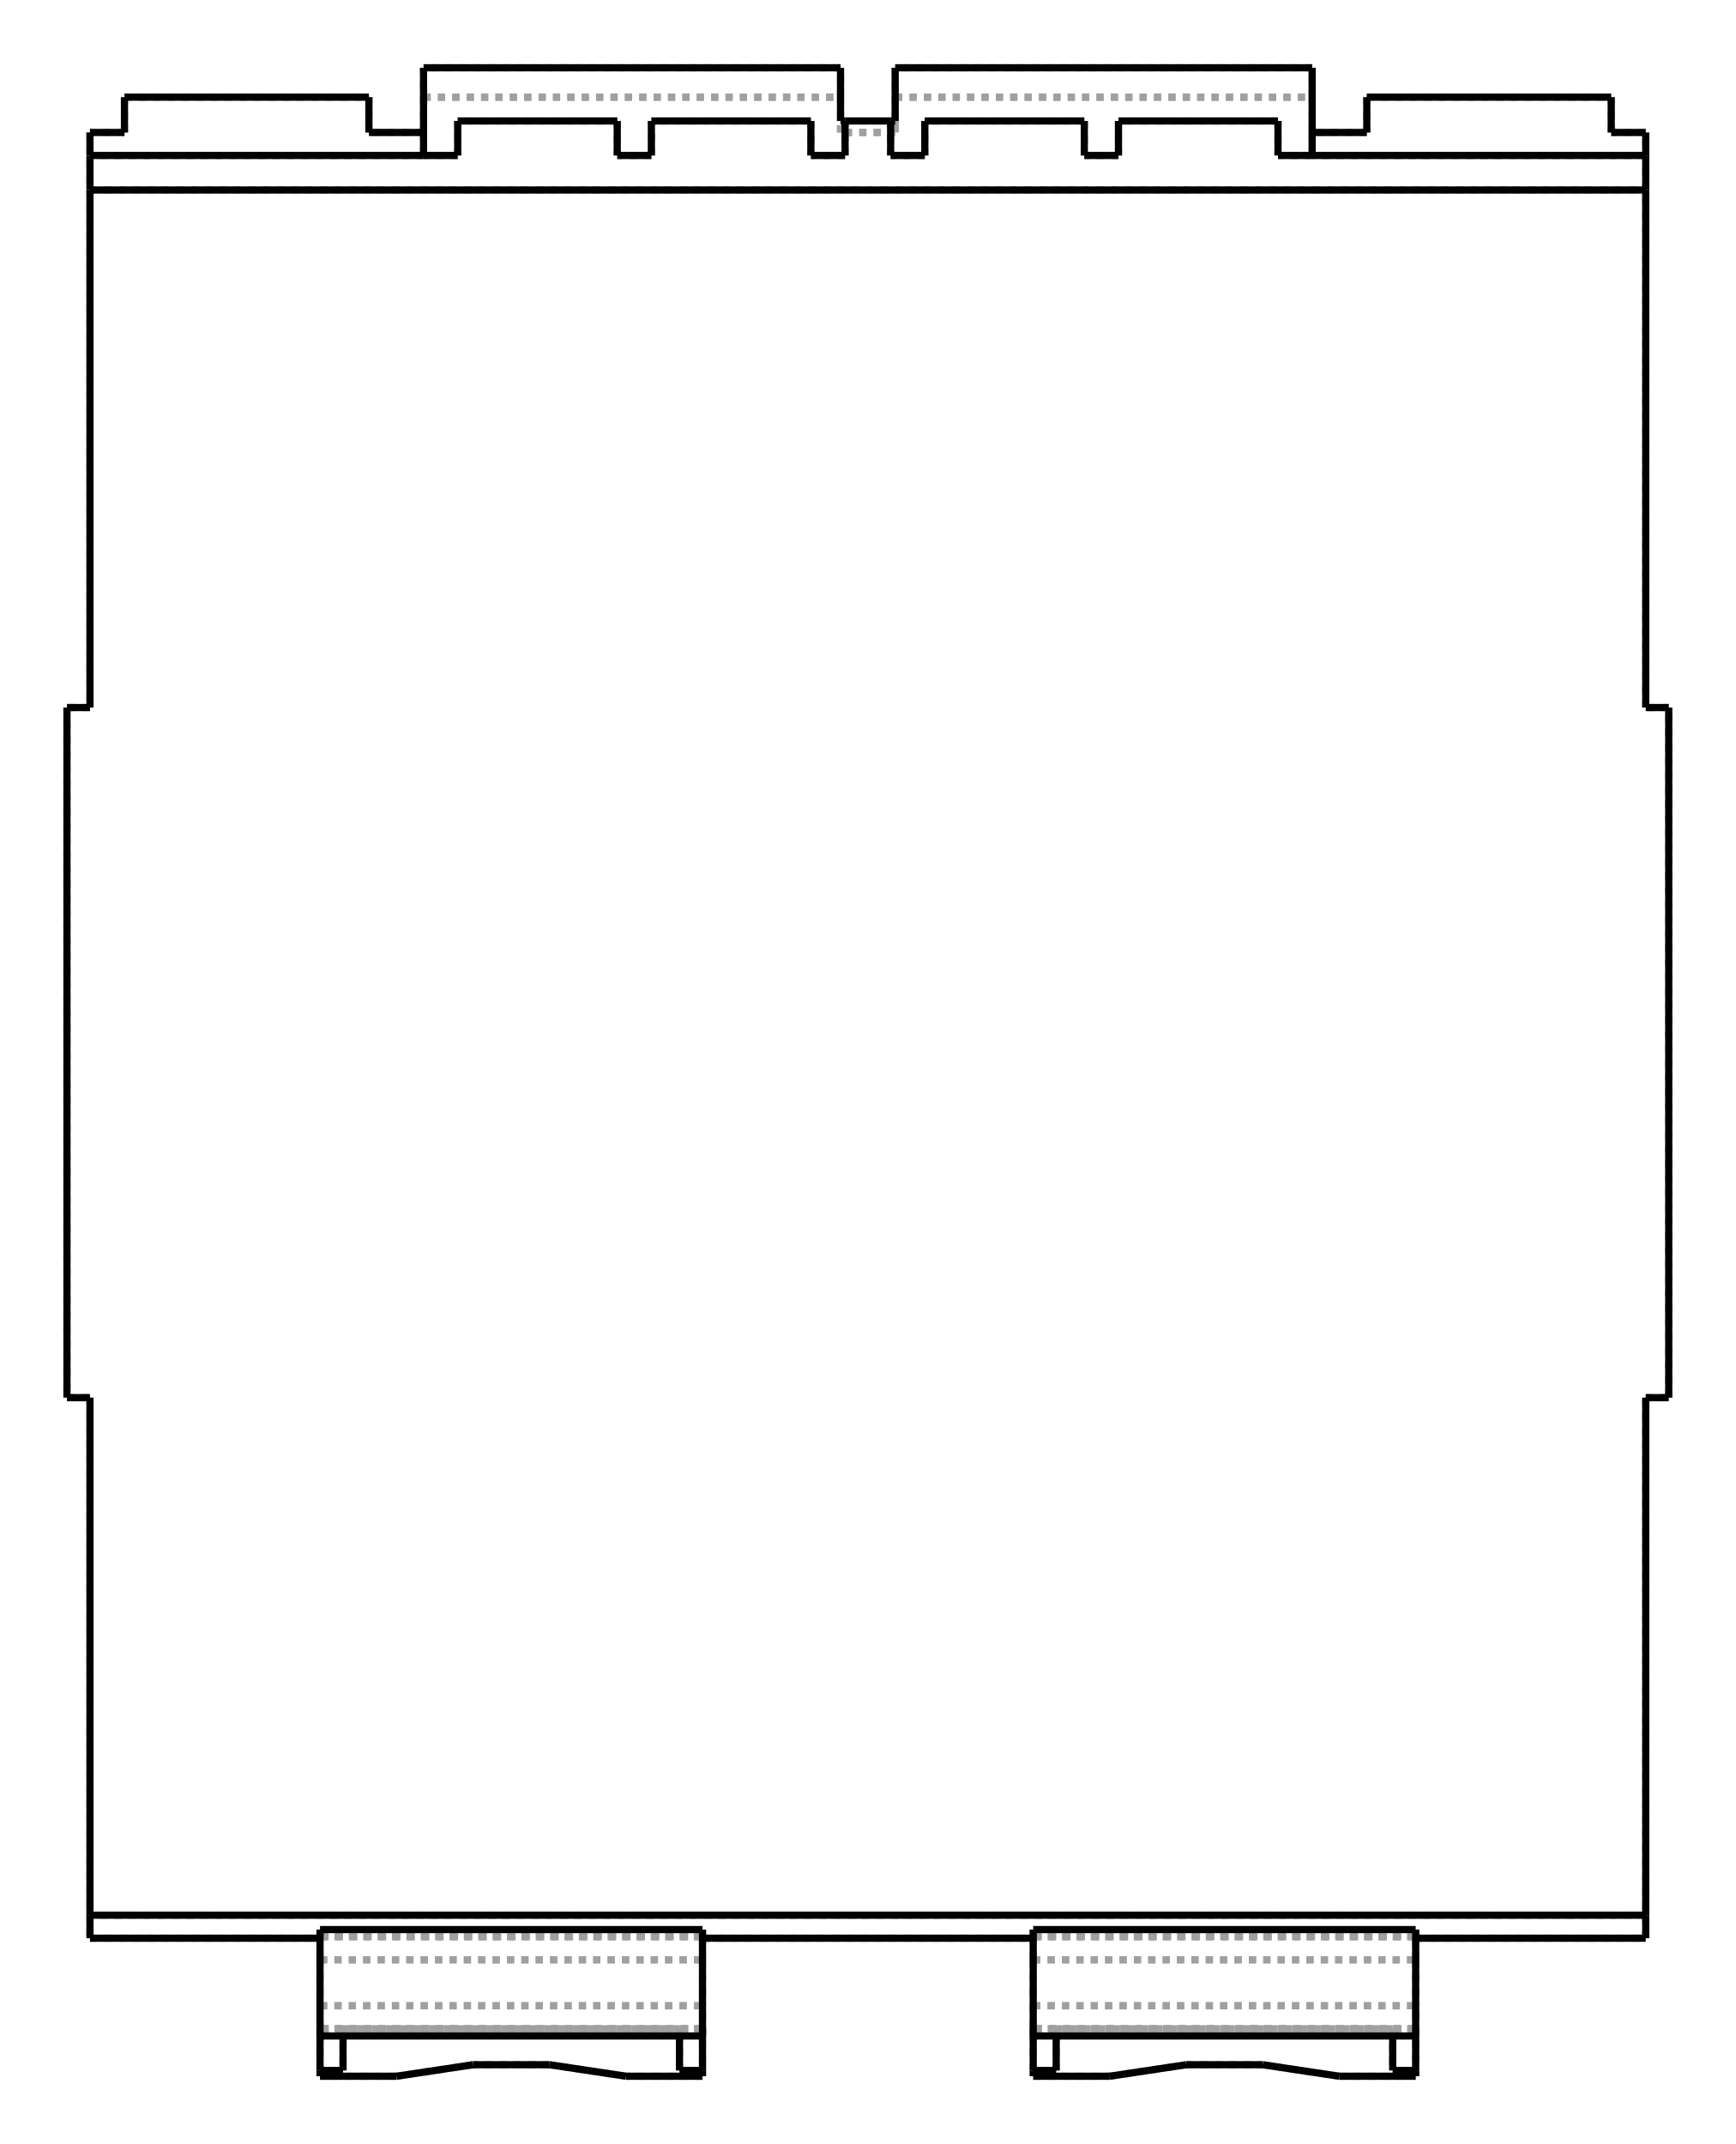
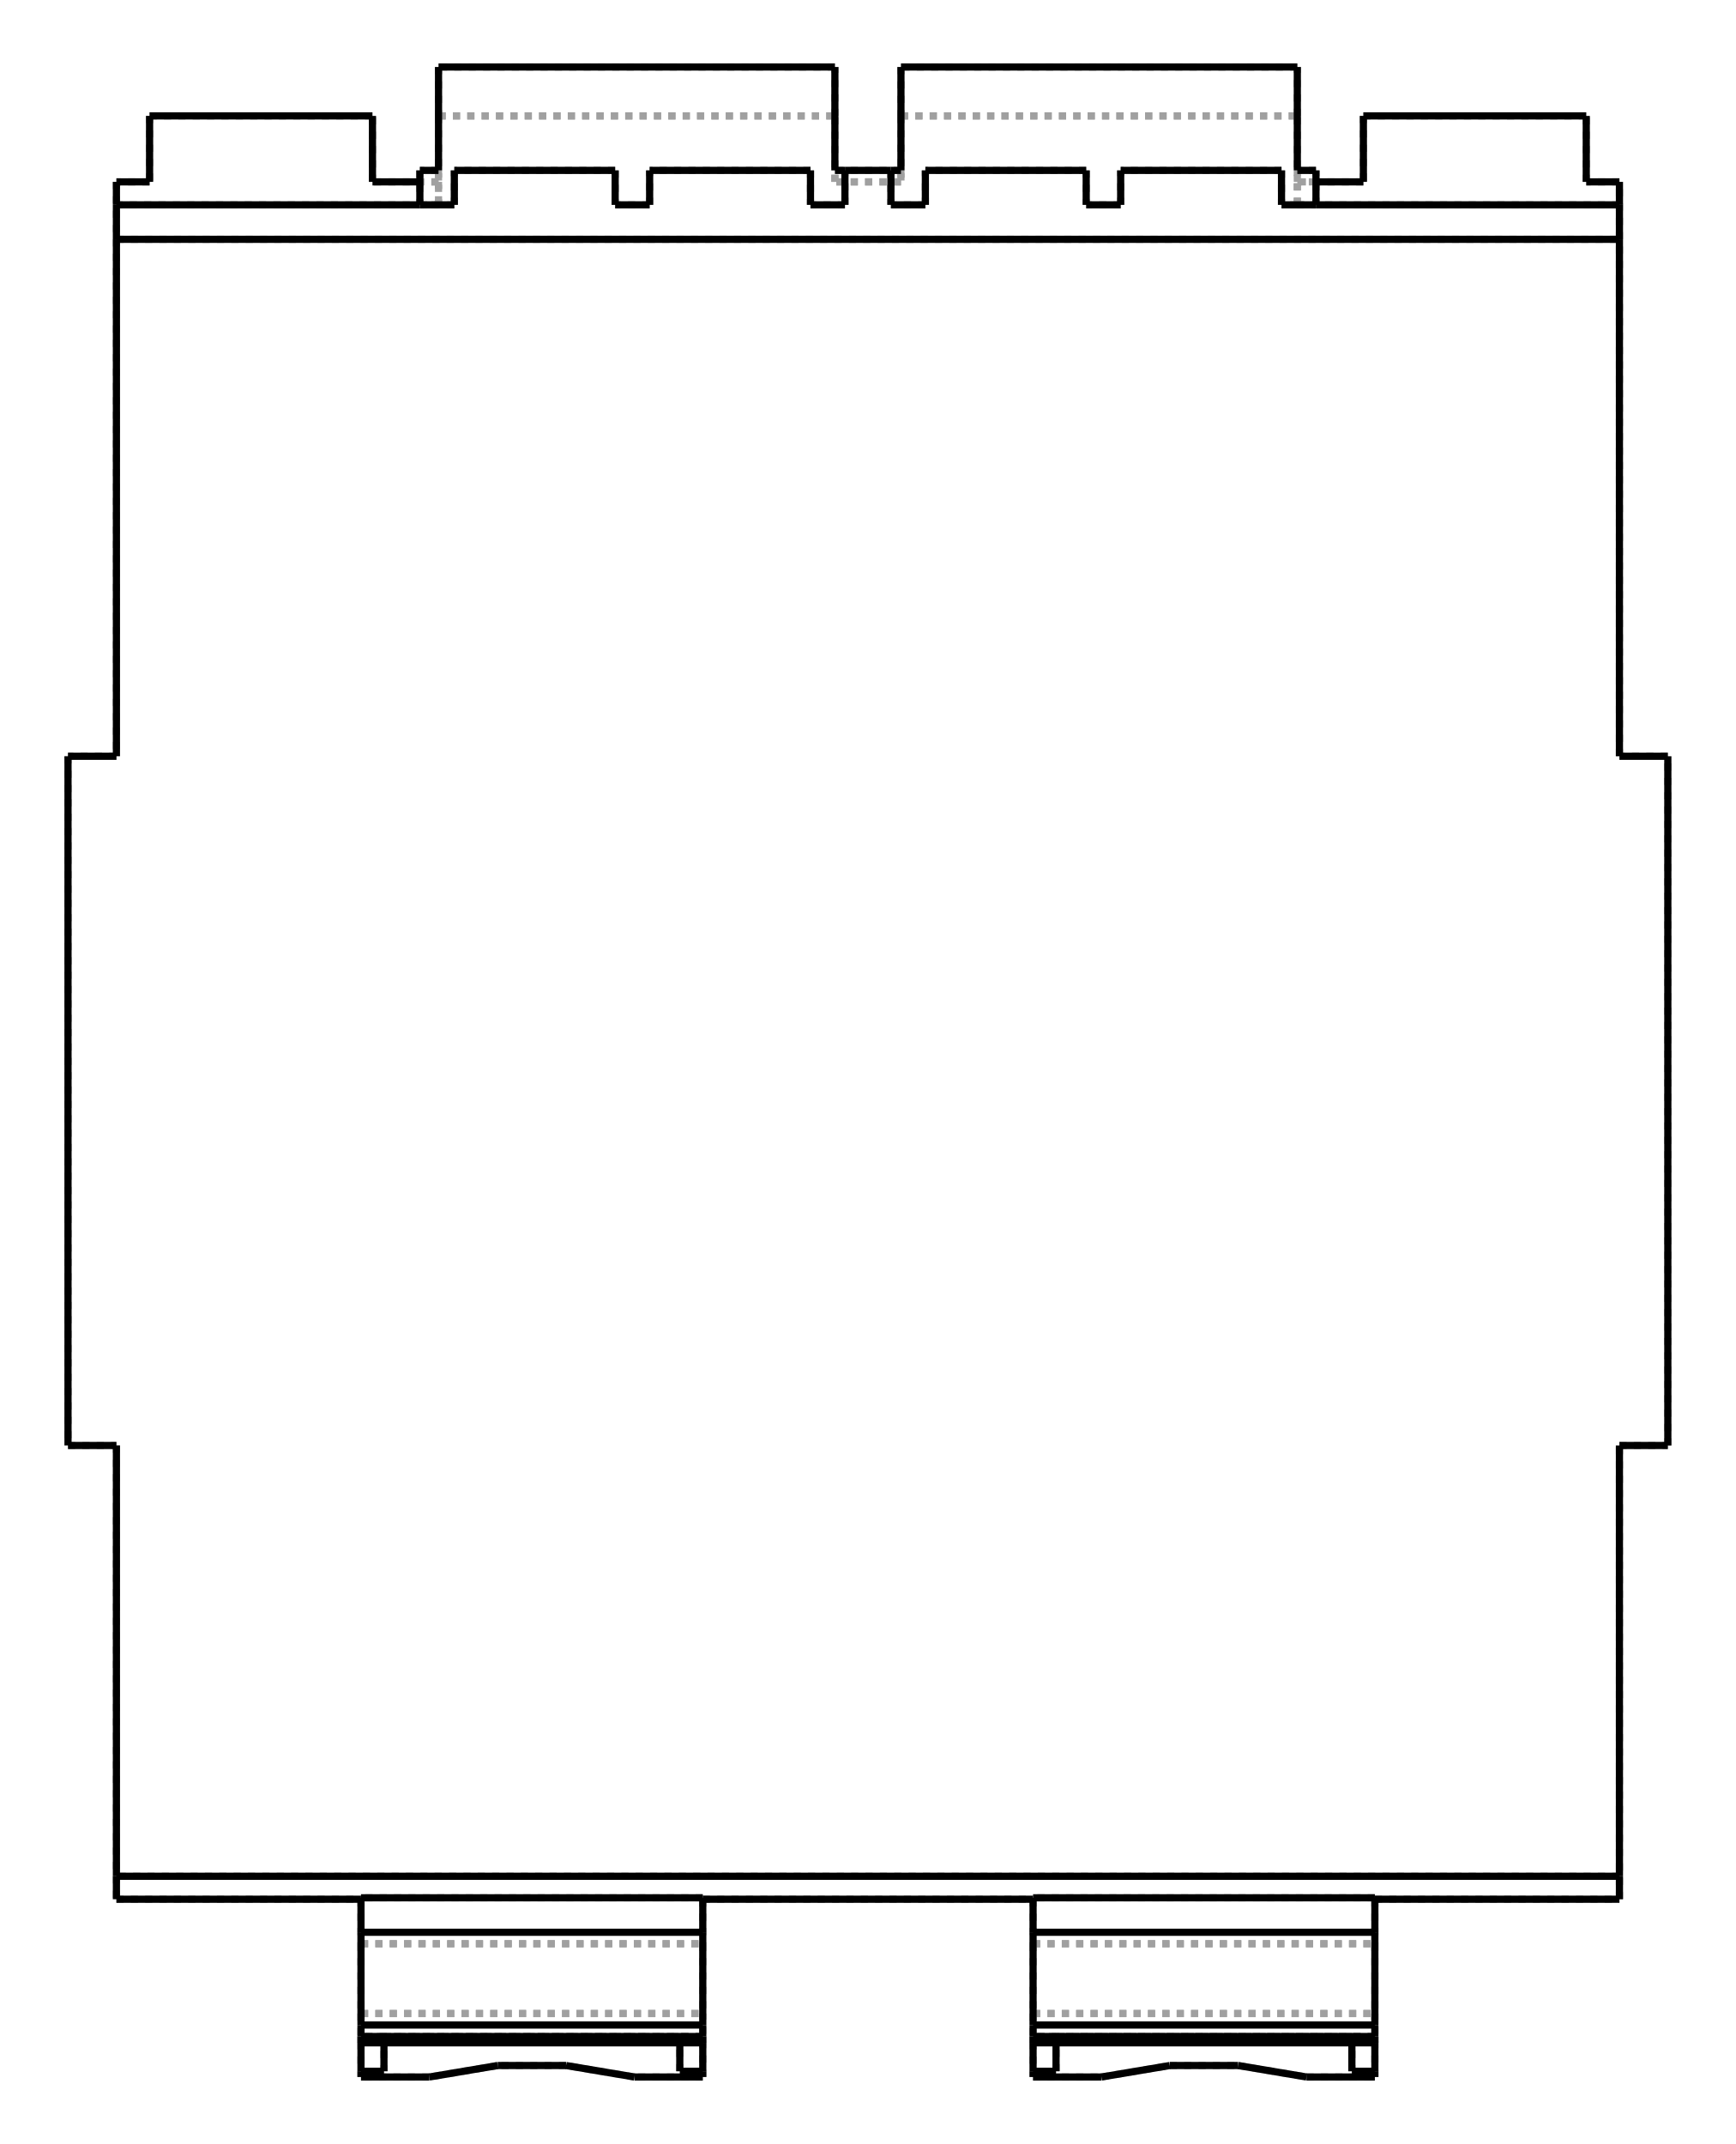
- <svg xmlns="http://www.w3.org/2000/svg" viewBox="190.0 10.0 259.2 320.0" width="259" height="320">
-   <g transform="scale(4.294918, -4.294918)   translate(74.41667,-38.90667)" stroke-width="0.25" fill="none">
+ <svg xmlns="http://www.w3.org/2000/svg" viewBox="190.0 10.0 258.7 320.0" width="259" height="320">
+   <g transform="scale(4.286327, -4.286327)   translate(74.51,-40.666)" stroke-width="0.25" fill="none">
    <g stroke="rgb(160,160,160)" fill="none" stroke-dasharray="0.25,0.25">
-       <path d="M-27.05,-30.8 L-19.05,-30.8 " />
-       <path d="M-27.05,-12 L-27.05,-30.8 " />
-       <path d="M27.85,12 L27.05,12 " />
-       <path d="M27.05,12 L27.05,32 " />
-       <path d="M27.05,32 L25.85,32 " />
-       <path d="M25.85,32 L25.85,33.228 " />
-       <path d="M17.35,33.228 L25.85,33.228 " />
-       <path d="M17.35,33.228 L17.35,32 " />
-       <path d="M17.35,32 L15.45,32 " />
-       <path d="M15.45,32 L15.45,33.228 " />
-       <path d="M0.95,33.228 L15.45,33.228 " />
-       <path d="M0.95,33.228 L0.95,32 " />
-       <path d="M0.95,32 L-0.95,32 " />
-       <path d="M-0.95,32 L-0.95,33.228 " />
-       <path d="M-15.45,33.228 L-0.95,33.228 " />
-       <path d="M-15.45,33.228 L-15.45,32 " />
-       <path d="M-15.45,32 L-17.35,32 " />
-       <path d="M-17.35,32 L-17.35,33.228 " />
-       <path d="M-25.85,33.228 L-17.35,33.228 " />
-       <path d="M-25.85,33.228 L-25.85,32 " />
-       <path d="M-25.85,32 L-27.05,32 " />
-       <path d="M-27.05,32 L-27.05,12 " />
-       <path d="M-27.05,12 L-27.85,12 " />
+       <path d="M-26.165,-27.8 L-17.65,-27.8 " />
+       <path d="M-26.165,-12 L-26.165,-27.8 " />
+       <path d="M27.85,12 L26.165,12 " />
+       <path d="M26.165,12 L26.165,32 " />
+       <path d="M26.165,32 L25.01,32 " />
+       <path d="M25.01,32 L25.01,34.297 " />
+       <path d="M17.25,34.297 L25.01,34.297 " />
+       <path d="M17.25,34.297 L17.25,32 " />
+       <path d="M17.25,32 L14.95,32 " />
+       <path d="M14.95,32 L14.95,34.297 " />
+       <path d="M1.15,34.297 L14.95,34.297 " />
+       <path d="M1.15,34.297 L1.15,32 " />
+       <path d="M1.15,32 L-1.15,32 " />
+       <path d="M-1.15,32 L-1.15,34.297 " />
+       <path d="M-14.95,34.297 L-1.15,34.297 " />
+       <path d="M-14.95,34.297 L-14.95,32 " />
+       <path d="M-14.95,32 L-17.25,32 " />
+       <path d="M-17.25,32 L-17.25,34.297 " />
+       <path d="M-25.01,34.297 L-17.25,34.297 " />
+       <path d="M-25.01,34.297 L-25.01,32 " />
+       <path d="M-25.01,32 L-26.165,32 " />
+       <path d="M-26.165,32 L-26.165,12 " />
+       <path d="M-26.165,12 L-27.85,12 " />
      <path d="M-27.85,12 L-27.85,-12 " />
-       <path d="M-27.85,-12 L-27.05,-12 " />
-       <path d="M-19.05,-30.8 L-19.05,-31.55 " />
-       <path d="M-19.05,-31.55 L-5.75,-31.55 " />
-       <path d="M-5.75,-30.8 L-5.75,-31.55 " />
-       <path d="M-5.75,-30.8 L5.75,-30.8 " />
-       <path d="M5.75,-30.8 L5.75,-31.55 " />
-       <path d="M5.75,-31.55 L19.05,-31.55 " />
-       <path d="M19.05,-30.8 L19.05,-31.55 " />
-       <path d="M19.05,-30.8 L27.05,-30.8 " />
-       <path d="M27.05,-30.8 L27.05,-12 " />
-       <path d="M27.05,-12 L27.85,-12 " />
+       <path d="M-27.85,-12 L-26.165,-12 " />
+       <path d="M-17.65,-27.8 L-17.65,-29.35 " />
+       <path d="M-17.65,-29.35 L-5.75,-29.35 " />
+       <path d="M-5.75,-27.8 L-5.75,-29.35 " />
+       <path d="M-5.75,-27.8 L5.75,-27.8 " />
+       <path d="M5.75,-27.8 L5.75,-29.35 " />
+       <path d="M5.75,-29.35 L17.65,-29.35 " />
+       <path d="M17.65,-27.8 L17.65,-29.35 " />
+       <path d="M17.65,-27.8 L26.165,-27.8 " />
+       <path d="M26.165,-27.8 L26.165,-12 " />
+       <path d="M26.165,-12 L27.85,-12 " />
      <path d="M27.85,-12 L27.85,12 " />
-       <path d="M-19.05,-31.55 L-19.05,-31.57 L-19.05,-31.629 L-19.05,-31.725 L-19.05,-31.851 L-19.05,-32.003 L-19.05,-32.172 L-19.05,-32.35 L-19.05,-32.528 L-19.05,-32.697 L-19.05,-32.849 L-19.05,-32.975 L-19.05,-33.071 L-19.05,-33.13 L-19.05,-33.15 " />
-       <path d="M-19.05,-33.15 L-19.05,-35.6 " />
-       <path d="M-19.05,-33.95 L-19.05,-34.2 " />
-       <path d="M-19.05,-33.95 L-19.05,-33.978 L-19.05,-34.005 L-19.05,-34.03 L-19.05,-34.053 L-19.05,-34.075 L-19.05,-34.094 L-19.05,-34.112 L-19.05,-34.127 L-19.05,-34.14 L-19.05,-34.151 L-19.05,-34.159 L-19.05,-34.165 L-19.05,-34.169 L-19.05,-34.17 " />
-       <path d="M-19.05,-34.17 L-19.05,-34.169 L-19.05,-34.165 L-19.05,-34.159 L-19.05,-34.151 L-19.05,-34.14 L-19.05,-34.127 L-19.05,-34.112 L-19.05,-34.094 L-19.05,-34.075 L-19.05,-34.053 L-19.05,-34.03 L-19.05,-34.005 L-19.05,-33.978 L-19.05,-33.95 " />
-       <path d="M-19.05,-33.95 L-19.05,-34.2 " />
-       <path d="M-19.05,-30.5 L-19.05,-30.75 " />
-       <path d="M-19.05,-30.75 L-19.05,-30.8 " />
-       <path d="M19.05,-30.75 L19.05,-30.8 " />
-       <path d="M19.05,-30.75 L5.75,-30.75 " />
-       <path d="M5.75,-30.75 L5.75,-30.8 " />
-       <path d="M-5.75,-30.75 L-5.75,-30.8 " />
-       <path d="M-5.75,-30.75 L-19.05,-30.75 " />
-       <path d="M27.05,-30 L-27.05,-30 " />
-       <path d="M-27.05,30 L27.05,30 " />
-       <path d="M19.05,-31.55 L19.05,-31.57 L19.05,-31.629 L19.05,-31.725 L19.05,-31.851 L19.05,-32.003 L19.05,-32.172 L19.05,-32.35 L19.05,-32.528 L19.05,-32.697 L19.05,-32.849 L19.05,-32.975 L19.05,-33.071 L19.05,-33.13 L19.05,-33.15 " />
-       <path d="M19.05,-35.6 L19.05,-33.15 " />
-       <path d="M19.05,-34.2 L19.05,-33.95 " />
-       <path d="M19.05,-33.95 L19.05,-33.978 L19.05,-34.005 L19.05,-34.03 L19.05,-34.053 L19.05,-34.075 L19.05,-34.094 L19.05,-34.112 L19.05,-34.127 L19.05,-34.14 L19.05,-34.151 L19.05,-34.159 L19.05,-34.165 L19.05,-34.169 L19.05,-34.17 " />
-       <path d="M19.05,-34.17 L19.05,-34.169 L19.05,-34.165 L19.05,-34.159 L19.05,-34.151 L19.05,-34.14 L19.05,-34.127 L19.05,-34.112 L19.05,-34.094 L19.05,-34.075 L19.05,-34.053 L19.05,-34.03 L19.05,-34.005 L19.05,-33.978 L19.05,-33.95 " />
-       <path d="M19.05,-33.95 L19.05,-34.2 " />
-       <path d="M19.05,-30.5 L19.05,-30.75 " />
-       <path d="M5.75,-31.55 L19.05,-31.55 " />
-       <path d="M5.75,-31.55 L5.75,-31.57 L5.75,-31.629 L5.75,-31.725 L5.75,-31.851 L5.75,-32.003 L5.75,-32.172 L5.75,-32.35 L5.75,-32.528 L5.75,-32.697 L5.75,-32.849 L5.75,-32.975 L5.75,-33.071 L5.75,-33.13 L5.75,-33.15 " />
-       <path d="M5.75,-33.15 L5.75,-35.6 " />
-       <path d="M5.75,-33.95 L5.75,-34.2 " />
-       <path d="M5.75,-33.95 L5.75,-33.978 L5.75,-34.005 L5.75,-34.03 L5.75,-34.053 L5.75,-34.075 L5.75,-34.094 L5.75,-34.112 L5.75,-34.127 L5.75,-34.14 L5.75,-34.151 L5.75,-34.159 L5.75,-34.165 L5.75,-34.169 L5.75,-34.17 " />
-       <path d="M5.75,-34.17 L5.75,-34.169 L5.75,-34.165 L5.75,-34.159 L5.75,-34.151 L5.75,-34.14 L5.75,-34.127 L5.75,-34.112 L5.75,-34.094 L5.75,-34.075 L5.75,-34.053 L5.75,-34.03 L5.75,-34.005 L5.75,-33.978 L5.75,-33.95 " />
-       <path d="M5.75,-33.95 L5.75,-34.2 " />
-       <path d="M5.75,-30.5 L5.75,-30.75 " />
-       <path d="M-5.75,-31.55 L-5.75,-31.57 L-5.75,-31.629 L-5.75,-31.725 L-5.75,-31.851 L-5.75,-32.003 L-5.75,-32.172 L-5.75,-32.35 L-5.75,-32.528 L-5.75,-32.697 L-5.75,-32.849 L-5.75,-32.975 L-5.75,-33.071 L-5.75,-33.13 L-5.75,-33.15 " />
-       <path d="M-5.75,-35.6 L-5.75,-33.15 " />
-       <path d="M-5.75,-34.2 L-5.75,-33.95 " />
-       <path d="M-5.75,-33.95 L-5.75,-33.978 L-5.75,-34.005 L-5.75,-34.03 L-5.75,-34.053 L-5.75,-34.075 L-5.75,-34.094 L-5.75,-34.112 L-5.75,-34.127 L-5.75,-34.14 L-5.75,-34.151 L-5.75,-34.159 L-5.75,-34.165 L-5.75,-34.169 L-5.75,-34.17 " />
-       <path d="M-5.75,-34.17 L-5.75,-34.169 L-5.75,-34.165 L-5.75,-34.159 L-5.75,-34.151 L-5.75,-34.14 L-5.75,-34.127 L-5.75,-34.112 L-5.75,-34.094 L-5.75,-34.075 L-5.75,-34.053 L-5.75,-34.03 L-5.75,-34.005 L-5.75,-33.978 L-5.75,-33.95 " />
-       <path d="M-5.75,-33.95 L-5.75,-34.2 " />
-       <path d="M-5.75,-30.5 L-5.75,-30.75 " />
-       <path d="M-19.05,-31.55 L-5.75,-31.55 " />
-       <path d="M-15.45,34.25 L-15.45,33.228 " />
-       <path d="M-15.45,32 L-15.45,31.2 " />
-       <path d="M-15.45,33.228 L-0.95,33.228 " />
-       <path d="M-0.95,32 L-0.95,32.4 " />
-       <path d="M-0.95,33.228 L-0.95,34.25 " />
-       <path d="M0.95,32 L-0.95,32 " />
-       <path d="M0.95,34.25 L0.95,33.228 " />
-       <path d="M0.95,32.4 L0.95,32 " />
-       <path d="M0.95,33.228 L15.45,33.228 " />
-       <path d="M15.45,33.228 L15.45,34.25 " />
-       <path d="M15.45,31.2 L15.45,32 " />
-       <path d="M-19.05,-33.15 L-5.75,-33.15 " />
-       <path d="M-19.05,-33.15 L-5.75,-33.15 " />
-       <path d="M-5.75,-35.6 L-8.41,-35.6 " />
-       <path d="M-8.41,-35.6 L-11.07,-35.2 " />
-       <path d="M-11.07,-35.2 L-13.73,-35.2 " />
-       <path d="M-13.73,-35.2 L-16.39,-35.6 " />
-       <path d="M-16.39,-35.6 L-19.05,-35.6 " />
-       <path d="M-5.75,-35.4 L-6.55,-35.4 " />
-       <path d="M-6.55,-35.4 L-6.55,-33.95 " />
-       <path d="M-18.25,-33.95 L-6.55,-33.95 " />
-       <path d="M-18.25,-33.95 L-18.25,-35.4 " />
-       <path d="M-18.25,-35.4 L-19.05,-35.4 " />
-       <path d="M-18.25,-33.95 L-19.05,-33.95 " />
-       <path d="M-18.25,-34.2 L-18.25,-33.95 " />
-       <path d="M-5.75,-33.95 L-19.05,-33.95 " />
-       <path d="M-5.75,-33.95 L-6.55,-33.95 " />
-       <path d="M-5.75,-33.95 L-19.05,-33.95 " />
-       <path d="M-19.05,-33.95 L-5.75,-33.95 " />
-       <path d="M-19.05,-30.75 L-5.75,-30.75 " />
-       <path d="M5.75,-30.75 L19.05,-30.75 " />
-       <path d="M5.75,-33.15 L19.05,-33.15 " />
-       <path d="M5.75,-33.15 L19.05,-33.15 " />
-       <path d="M16.39,-35.6 L19.05,-35.6 " />
-       <path d="M13.73,-35.2 L16.39,-35.6 " />
-       <path d="M11.07,-35.2 L13.73,-35.2 " />
-       <path d="M8.41,-35.6 L11.07,-35.2 " />
-       <path d="M5.75,-35.6 L8.41,-35.6 " />
-       <path d="M5.75,-35.4 L6.55,-35.4 " />
-       <path d="M6.55,-35.4 L6.55,-33.95 " />
-       <path d="M18.25,-33.95 L6.55,-33.95 " />
-       <path d="M18.25,-33.95 L18.25,-35.4 " />
-       <path d="M18.25,-35.4 L19.05,-35.4 " />
-       <path d="M18.25,-33.95 L18.25,-34.2 " />
-       <path d="M19.05,-33.95 L18.25,-33.95 " />
-       <path d="M19.05,-33.95 L5.75,-33.95 " />
-       <path d="M6.55,-33.95 L5.75,-33.95 " />
-       <path d="M19.05,-33.95 L5.75,-33.95 " />
-       <path d="M5.75,-33.95 L19.05,-33.95 " />
-       <path d="M6.55,-34.2 L6.55,-33.95 " />
-       <path d="M-6.55,-33.95 L-6.55,-34.2 " />
-       <path d="M15.45,31.2 L14.262,31.2 " />
-       <path d="M14.262,32.4 L14.262,31.2 " />
-       <path d="M14.262,32.4 L8.715,32.4 " />
-       <path d="M8.715,31.2 L8.715,32.4 " />
-       <path d="M8.715,31.2 L7.527,31.2 " />
-       <path d="M7.527,32.4 L7.527,31.2 " />
-       <path d="M7.527,32.4 L1.981,32.4 " />
-       <path d="M1.981,31.2 L1.981,32.4 " />
-       <path d="M1.981,31.2 L0.792,31.2 " />
-       <path d="M0.792,32.4 L0.792,31.2 " />
-       <path d="M-0.792,31.2 L-0.792,32.4 " />
-       <path d="M-0.792,31.2 L-1.981,31.2 " />
-       <path d="M-1.981,32.4 L-1.981,31.2 " />
-       <path d="M-1.981,32.4 L-7.527,32.4 " />
-       <path d="M-7.527,31.2 L-7.527,32.4 " />
-       <path d="M-7.527,31.2 L-8.715,31.2 " />
-       <path d="M-8.715,32.4 L-8.715,31.2 " />
-       <path d="M-8.715,32.4 L-14.262,32.4 " />
-       <path d="M-14.262,31.2 L-14.262,32.4 " />
-       <path d="M-14.262,31.2 L-15.45,31.2 " />
-       <path d="M-15.45,31.2 L-27.05,31.2 " />
-       <path d="M-0.95,34.25 L-15.45,34.25 " />
-       <path d="M0.95,32.4 L-0.95,32.4 " />
-       <path d="M15.45,34.25 L0.95,34.25 " />
-       <path d="M27.05,31.2 L15.45,31.2 " />
-       <path d="M-5.75,-34.17 L-19.05,-34.17 " />
-       <path d="M19.05,-34.17 L5.75,-34.17 " />
+       <path d="M-17.65,-29.35 L-17.65,-29.38 L-17.65,-29.47 L-17.65,-29.615 L-17.65,-29.807 L-17.65,-30.038 L-17.65,-30.295 L-17.65,-30.565 L-17.65,-30.835 L-17.65,-31.092 L-17.65,-31.323 L-17.65,-31.515 L-17.65,-31.66 L-17.65,-31.75 L-17.65,-31.78 " />
+       <path d="M-17.65,-31.78 L-17.65,-33.99 " />
+       <path d="M-17.65,-32.58 L-17.65,-32.8 " />
+       <path d="M-17.65,-32.8 L-17.65,-32.799 L-17.65,-32.795 L-17.65,-32.789 L-17.65,-32.781 L-17.65,-32.77 L-17.65,-32.757 L-17.65,-32.742 L-17.65,-32.724 L-17.65,-32.705 L-17.65,-32.683 L-17.65,-32.66 L-17.65,-32.635 L-17.65,-32.608 L-17.65,-32.58 " />
+       <path d="M-17.65,-27.75 L-17.65,-27.8 " />
+       <path d="M17.65,-27.75 L17.65,-27.8 " />
+       <path d="M17.65,-27.75 L5.75,-27.75 " />
+       <path d="M5.75,-27.75 L5.75,-27.8 " />
+       <path d="M-5.75,-27.75 L-5.75,-27.8 " />
+       <path d="M-5.75,-27.75 L-17.65,-27.75 " />
+       <path d="M26.165,-27 L-26.165,-27 " />
+       <path d="M-26.165,30 L26.165,30 " />
+       <path d="M17.65,-29.35 L17.65,-29.38 L17.65,-29.47 L17.65,-29.615 L17.65,-29.807 L17.65,-30.038 L17.65,-30.295 L17.65,-30.565 L17.65,-30.835 L17.65,-31.092 L17.65,-31.323 L17.65,-31.515 L17.65,-31.66 L17.65,-31.75 L17.65,-31.78 " />
+       <path d="M17.65,-33.99 L17.65,-31.78 " />
+       <path d="M17.65,-32.8 L17.65,-32.58 " />
+       <path d="M17.65,-32.8 L17.65,-32.799 L17.65,-32.795 L17.65,-32.789 L17.65,-32.781 L17.65,-32.77 L17.65,-32.757 L17.65,-32.742 L17.65,-32.724 L17.65,-32.705 L17.65,-32.683 L17.65,-32.66 L17.65,-32.635 L17.65,-32.608 L17.65,-32.58 " />
+       <path d="M5.75,-29.35 L17.65,-29.35 " />
+       <path d="M5.75,-29.35 L5.75,-29.38 L5.75,-29.47 L5.75,-29.615 L5.75,-29.807 L5.75,-30.038 L5.75,-30.295 L5.75,-30.565 L5.75,-30.835 L5.75,-31.092 L5.75,-31.323 L5.75,-31.515 L5.75,-31.66 L5.75,-31.75 L5.75,-31.78 " />
+       <path d="M5.75,-31.78 L5.75,-33.99 " />
+       <path d="M5.75,-32.58 L5.75,-32.8 " />
+       <path d="M5.75,-32.8 L5.75,-32.799 L5.75,-32.795 L5.75,-32.789 L5.75,-32.781 L5.75,-32.77 L5.75,-32.757 L5.75,-32.742 L5.75,-32.724 L5.75,-32.705 L5.75,-32.683 L5.75,-32.66 L5.75,-32.635 L5.75,-32.608 L5.75,-32.58 " />
+       <path d="M-5.75,-29.35 L-5.75,-29.38 L-5.75,-29.47 L-5.75,-29.615 L-5.75,-29.807 L-5.75,-30.038 L-5.75,-30.295 L-5.75,-30.565 L-5.75,-30.835 L-5.75,-31.092 L-5.75,-31.323 L-5.75,-31.515 L-5.75,-31.66 L-5.75,-31.75 L-5.75,-31.78 " />
+       <path d="M-5.75,-33.99 L-5.75,-31.78 " />
+       <path d="M-5.75,-32.8 L-5.75,-32.58 " />
+       <path d="M-5.75,-32.8 L-5.75,-32.799 L-5.75,-32.795 L-5.75,-32.789 L-5.75,-32.781 L-5.75,-32.77 L-5.75,-32.757 L-5.75,-32.742 L-5.75,-32.724 L-5.75,-32.705 L-5.75,-32.683 L-5.75,-32.66 L-5.75,-32.635 L-5.75,-32.608 L-5.75,-32.58 " />
+       <path d="M-17.65,-29.35 L-5.75,-29.35 " />
+       <path d="M-14.95,32 L-15.6,32 " />
+       <path d="M-14.95,36 L-14.95,34.297 " />
+       <path d="M-14.95,32 L-14.95,31.2 " />
+       <path d="M-14.95,32.4 L-14.95,31.2 " />
+       <path d="M-14.95,34.297 L-1.15,34.297 " />
+       <path d="M-1.15,32 L-1.15,32.4 " />
+       <path d="M-1.15,34.297 L-1.15,36 " />
+       <path d="M1.15,32 L-1.15,32 " />
+       <path d="M1.15,36 L1.15,34.297 " />
+       <path d="M1.15,32.4 L1.15,32 " />
+       <path d="M1.15,34.297 L14.95,34.297 " />
+       <path d="M14.95,34.297 L14.95,36 " />
+       <path d="M14.95,31.2 L14.95,32.4 " />
+       <path d="M14.95,31.2 L14.95,32 " />
+       <path d="M15.6,32 L14.95,32 " />
+       <path d="M-17.65,-31.78 L-5.75,-31.78 " />
+       <path d="M-17.65,-31.78 L-5.75,-31.78 " />
+       <path d="M-5.75,-33.99 L-8.13,-33.99 " />
+       <path d="M-8.13,-33.99 L-10.51,-33.59 " />
+       <path d="M-10.51,-33.59 L-12.89,-33.59 " />
+       <path d="M-12.89,-33.59 L-15.27,-33.99 " />
+       <path d="M-15.27,-33.99 L-17.65,-33.99 " />
+       <path d="M-5.75,-33.79 L-6.55,-33.79 " />
+       <path d="M-6.55,-33.79 L-6.55,-32.58 " />
+       <path d="M-16.85,-32.58 L-6.55,-32.58 " />
+       <path d="M-16.85,-32.58 L-16.85,-33.79 " />
+       <path d="M-16.85,-33.79 L-17.65,-33.79 " />
+       <path d="M-16.85,-32.58 L-17.65,-32.58 " />
+       <path d="M-16.85,-32.8 L-16.85,-32.58 " />
+       <path d="M-5.75,-32.58 L-17.65,-32.58 " />
+       <path d="M-5.75,-32.58 L-6.55,-32.58 " />
+       <path d="M-5.75,-32.58 L-17.65,-32.58 " />
+       <path d="M5.75,-31.78 L17.65,-31.78 " />
+       <path d="M5.75,-31.78 L17.65,-31.78 " />
+       <path d="M15.27,-33.99 L17.65,-33.99 " />
+       <path d="M12.89,-33.59 L15.27,-33.99 " />
+       <path d="M10.51,-33.59 L12.89,-33.59 " />
+       <path d="M8.13,-33.99 L10.51,-33.59 " />
+       <path d="M5.75,-33.99 L8.13,-33.99 " />
+       <path d="M5.75,-33.79 L6.55,-33.79 " />
+       <path d="M6.55,-33.79 L6.55,-32.58 " />
+       <path d="M16.85,-32.58 L6.55,-32.58 " />
+       <path d="M16.85,-32.58 L16.85,-33.79 " />
+       <path d="M16.85,-33.79 L17.65,-33.79 " />
+       <path d="M16.85,-32.58 L16.85,-32.8 " />
+       <path d="M17.65,-32.58 L16.85,-32.58 " />
+       <path d="M17.65,-32.58 L5.75,-32.58 " />
+       <path d="M6.55,-32.58 L5.75,-32.58 " />
+       <path d="M17.65,-32.58 L5.75,-32.58 " />
+       <path d="M6.55,-32.8 L6.55,-32.58 " />
+       <path d="M-6.55,-32.58 L-6.55,-32.8 " />
+       <path d="M14.95,31.2 L15.6,31.2 " />
+       <path d="M14.95,31.2 L14.4,31.2 " />
+       <path d="M14.4,32.4 L14.4,31.2 " />
+       <path d="M14.4,32.4 L8.8,32.4 " />
+       <path d="M8.8,31.2 L8.8,32.4 " />
+       <path d="M8.8,31.2 L7.6,31.2 " />
+       <path d="M7.6,32.4 L7.6,31.2 " />
+       <path d="M7.6,32.4 L2,32.4 " />
+       <path d="M2,31.2 L2,32.4 " />
+       <path d="M2,31.2 L0.8,31.2 " />
+       <path d="M0.8,32.4 L0.8,31.2 " />
+       <path d="M-0.8,31.2 L-0.8,32.4 " />
+       <path d="M-0.8,31.2 L-2,31.2 " />
+       <path d="M-2,32.4 L-2,31.2 " />
+       <path d="M-2,32.4 L-7.6,32.4 " />
+       <path d="M-7.6,31.2 L-7.6,32.4 " />
+       <path d="M-7.6,31.2 L-8.8,31.2 " />
+       <path d="M-8.8,32.4 L-8.8,31.2 " />
+       <path d="M-8.8,32.4 L-14.4,32.4 " />
+       <path d="M-14.4,31.2 L-14.4,32.4 " />
+       <path d="M-14.4,31.2 L-14.95,31.2 " />
+       <path d="M-15.6,31.2 L-14.95,31.2 " />
+       <path d="M-14.95,31.2 L-26.165,31.2 " />
+       <path d="M-14.95,32.4 L-15.6,32.4 " />
+       <path d="M-1.15,36 L-14.95,36 " />
+       <path d="M-15.6,32.4 L-15.6,31.2 " />
+       <path d="M1.15,32.4 L-1.15,32.4 " />
+       <path d="M14.95,36 L1.15,36 " />
+       <path d="M15.6,32.4 L14.95,32.4 " />
+       <path d="M15.6,31.2 L15.6,32.4 " />
+       <path d="M26.165,31.2 L14.95,31.2 " />
    </g>
    <g stroke="rgb(0,0,0)" fill="none">
-       <path d="M-27.05,-30.8 L-19.05,-30.8 " />
-       <path d="M-27.05,-30 L-27.05,-30.8 " />
-       <path d="M-27.05,-12 L-27.05,-30 " />
-       <path d="M-19.05,-35.6 L-19.05,-35.4 " />
-       <path d="M-19.05,-34.2 L-19.05,-35.4 " />
-       <path d="M-19.05,-34.2 L-19.05,-34.154 L-19.05,-34.017 L-19.05,-33.796 L-19.05,-33.503 L-19.05,-33.153 L-19.05,-32.762 L-19.05,-32.35 L-19.05,-31.938 L-19.05,-31.547 L-19.05,-31.197 L-19.05,-30.904 L-19.05,-30.683 L-19.05,-30.546 L-19.05,-30.5 " />
-       <path d="M27.05,-30 L-27.05,-30 " />
-       <path d="M27.05,-30.8 L27.05,-30 " />
-       <path d="M19.05,-30.8 L27.05,-30.8 " />
-       <path d="M-5.75,-30.8 L5.75,-30.8 " />
-       <path d="M-27.05,30 L-27.05,12 " />
-       <path d="M-27.05,12 L-27.85,12 " />
+       <path d="M-26.165,-27.8 L-17.65,-27.8 " />
+       <path d="M-26.165,-27 L-26.165,-27.8 " />
+       <path d="M-26.165,-12 L-26.165,-27 " />
+       <path d="M-17.65,-33.99 L-17.65,-33.79 " />
+       <path d="M-17.65,-32.8 L-17.65,-33.79 " />
+       <path d="M-17.65,-32.58 L-17.65,-32.608 L-17.65,-32.635 L-17.65,-32.66 L-17.65,-32.683 L-17.65,-32.705 L-17.65,-32.724 L-17.65,-32.742 L-17.65,-32.757 L-17.65,-32.77 L-17.65,-32.781 L-17.65,-32.789 L-17.65,-32.795 L-17.65,-32.799 L-17.65,-32.8 " />
+       <path d="M-17.65,-32.58 L-17.65,-32.18 " />
+       <path d="M-17.65,-32.18 L-17.65,-28.95 " />
+       <path d="M-17.65,-28.95 L-17.65,-27.75 " />
+       <path d="M26.165,-27 L-26.165,-27 " />
+       <path d="M26.165,-27.8 L26.165,-27 " />
+       <path d="M17.65,-27.8 L26.165,-27.8 " />
+       <path d="M-5.75,-27.8 L5.75,-27.8 " />
+       <path d="M-26.165,30 L-26.165,12 " />
+       <path d="M-26.165,12 L-27.85,12 " />
      <path d="M-27.85,12 L-27.85,-12 " />
-       <path d="M-27.85,-12 L-27.05,-12 " />
-       <path d="M27.05,-30 L27.05,-12 " />
-       <path d="M27.05,-12 L27.85,-12 " />
+       <path d="M-27.85,-12 L-26.165,-12 " />
+       <path d="M26.165,-27 L26.165,-12 " />
+       <path d="M26.165,-12 L27.85,-12 " />
      <path d="M27.85,-12 L27.85,12 " />
-       <path d="M27.85,12 L27.05,12 " />
-       <path d="M27.05,12 L27.05,30 " />
-       <path d="M19.05,-35.6 L19.05,-35.4 " />
-       <path d="M19.05,-35.4 L19.05,-34.2 " />
-       <path d="M19.05,-34.2 L19.05,-34.154 L19.05,-34.017 L19.05,-33.796 L19.05,-33.503 L19.05,-33.153 L19.05,-32.762 L19.05,-32.35 L19.05,-31.938 L19.05,-31.547 L19.05,-31.197 L19.05,-30.904 L19.05,-30.683 L19.05,-30.546 L19.05,-30.5 " />
-       <path d="M5.75,-35.4 L5.75,-35.6 " />
-       <path d="M5.75,-34.2 L5.75,-35.4 " />
-       <path d="M5.75,-34.2 L5.75,-34.154 L5.75,-34.017 L5.75,-33.796 L5.75,-33.503 L5.75,-33.153 L5.75,-32.762 L5.75,-32.35 L5.75,-31.938 L5.75,-31.547 L5.75,-31.197 L5.75,-30.904 L5.75,-30.683 L5.75,-30.546 L5.75,-30.5 " />
-       <path d="M-5.75,-35.4 L-5.75,-35.6 " />
-       <path d="M-5.75,-35.4 L-5.75,-34.2 " />
-       <path d="M-5.75,-34.2 L-5.75,-34.154 L-5.75,-34.017 L-5.75,-33.796 L-5.75,-33.503 L-5.75,-33.153 L-5.75,-32.762 L-5.75,-32.35 L-5.75,-31.938 L-5.75,-31.547 L-5.75,-31.197 L-5.75,-30.904 L-5.75,-30.683 L-5.75,-30.546 L-5.75,-30.5 " />
-       <path d="M-27.05,31.2 L-27.05,30 " />
-       <path d="M-27.05,32 L-27.05,31.2 " />
-       <path d="M-25.85,32 L-27.05,32 " />
-       <path d="M-25.85,33.228 L-25.85,32 " />
-       <path d="M-17.35,33.228 L-25.85,33.228 " />
-       <path d="M-17.35,32 L-17.35,33.228 " />
-       <path d="M-15.45,32 L-17.35,32 " />
-       <path d="M-15.45,31.2 L-15.45,34.25 " />
-       <path d="M-0.95,32.4 L-0.95,34.25 " />
-       <path d="M0.95,34.25 L0.95,32.4 " />
-       <path d="M15.45,34.25 L15.45,31.2 " />
-       <path d="M17.35,32 L15.45,32 " />
-       <path d="M17.35,33.228 L17.35,32 " />
-       <path d="M25.85,33.228 L17.35,33.228 " />
-       <path d="M25.85,32 L25.85,33.228 " />
-       <path d="M27.05,32 L25.85,32 " />
-       <path d="M27.05,31.2 L27.05,32 " />
-       <path d="M27.05,30 L27.05,31.2 " />
-       <path d="M-16.39,-35.6 L-19.05,-35.6 " />
-       <path d="M-13.73,-35.2 L-16.39,-35.6 " />
-       <path d="M-11.07,-35.2 L-13.73,-35.2 " />
-       <path d="M-8.41,-35.6 L-11.07,-35.2 " />
-       <path d="M-5.75,-35.6 L-8.41,-35.6 " />
-       <path d="M-19.05,-35.4 L-18.25,-35.4 " />
-       <path d="M-18.25,-35.4 L-18.25,-34.2 " />
-       <path d="M-19.05,-34.2 L-5.75,-34.2 " />
-       <path d="M-19.05,-30.5 L-5.75,-30.5 " />
-       <path d="M-27.05,30 L27.05,30 " />
-       <path d="M16.39,-35.6 L19.05,-35.6 " />
-       <path d="M13.73,-35.2 L16.39,-35.6 " />
-       <path d="M11.07,-35.2 L13.73,-35.2 " />
-       <path d="M8.41,-35.6 L11.07,-35.2 " />
-       <path d="M5.75,-35.6 L8.41,-35.6 " />
-       <path d="M18.25,-35.4 L19.05,-35.4 " />
-       <path d="M18.25,-34.2 L18.25,-35.4 " />
-       <path d="M5.75,-34.2 L19.05,-34.2 " />
-       <path d="M5.75,-30.5 L19.05,-30.5 " />
-       <path d="M5.75,-35.4 L6.55,-35.4 " />
-       <path d="M6.55,-35.4 L6.55,-34.2 " />
-       <path d="M-6.55,-35.4 L-5.75,-35.4 " />
-       <path d="M-6.55,-34.2 L-6.55,-35.4 " />
-       <path d="M27.05,31.2 L15.45,31.2 " />
-       <path d="M0.792,32.4 L-0.792,32.4 " />
-       <path d="M-15.45,31.2 L-27.05,31.2 " />
-       <path d="M-0.95,34.25 L-15.45,34.25 " />
-       <path d="M-15.45,31.2 L-14.262,31.2 " />
-       <path d="M-14.262,31.2 L-14.262,32.4 " />
-       <path d="M-14.262,32.4 L-8.715,32.4 " />
-       <path d="M-8.715,32.4 L-8.715,31.2 " />
-       <path d="M-8.715,31.2 L-7.527,31.2 " />
-       <path d="M-7.527,31.2 L-7.527,32.4 " />
-       <path d="M-7.527,32.4 L-1.981,32.4 " />
-       <path d="M-1.981,32.4 L-1.981,31.2 " />
-       <path d="M-1.981,31.2 L-0.792,31.2 " />
-       <path d="M-0.792,31.2 L-0.792,32.4 " />
-       <path d="M-0.792,32.4 L-0.95,32.4 " />
-       <path d="M0.95,32.4 L0.792,32.4 " />
-       <path d="M15.45,34.25 L0.95,34.25 " />
-       <path d="M0.792,32.4 L0.792,31.2 " />
-       <path d="M0.792,31.2 L1.981,31.2 " />
-       <path d="M1.981,31.2 L1.981,32.4 " />
-       <path d="M1.981,32.4 L7.527,32.4 " />
-       <path d="M7.527,32.4 L7.527,31.2 " />
-       <path d="M7.527,31.2 L8.715,31.2 " />
-       <path d="M8.715,31.2 L8.715,32.4 " />
-       <path d="M8.715,32.4 L14.262,32.4 " />
-       <path d="M14.262,32.4 L14.262,31.2 " />
-       <path d="M14.262,31.2 L15.45,31.2 " />
+       <path d="M27.85,12 L26.165,12 " />
+       <path d="M26.165,12 L26.165,30 " />
+       <path d="M17.65,-33.99 L17.65,-33.79 " />
+       <path d="M17.65,-33.79 L17.65,-32.8 " />
+       <path d="M17.65,-32.58 L17.65,-32.608 L17.65,-32.635 L17.65,-32.66 L17.65,-32.683 L17.65,-32.705 L17.65,-32.724 L17.65,-32.742 L17.65,-32.757 L17.65,-32.77 L17.65,-32.781 L17.65,-32.789 L17.65,-32.795 L17.65,-32.799 L17.65,-32.8 " />
+       <path d="M17.65,-32.58 L17.65,-32.18 " />
+       <path d="M17.65,-32.18 L17.65,-28.95 " />
+       <path d="M17.65,-28.95 L17.65,-27.75 " />
+       <path d="M5.75,-33.79 L5.75,-33.99 " />
+       <path d="M5.75,-32.8 L5.75,-33.79 " />
+       <path d="M5.75,-32.58 L5.75,-32.608 L5.75,-32.635 L5.75,-32.66 L5.75,-32.683 L5.75,-32.705 L5.75,-32.724 L5.75,-32.742 L5.75,-32.757 L5.75,-32.77 L5.75,-32.781 L5.75,-32.789 L5.75,-32.795 L5.75,-32.799 L5.75,-32.8 " />
+       <path d="M5.75,-32.58 L5.75,-32.18 " />
+       <path d="M5.75,-32.18 L5.75,-28.95 " />
+       <path d="M5.75,-28.95 L5.75,-27.75 " />
+       <path d="M-5.75,-33.79 L-5.75,-33.99 " />
+       <path d="M-5.75,-33.79 L-5.75,-32.8 " />
+       <path d="M-5.75,-32.58 L-5.75,-32.608 L-5.75,-32.635 L-5.75,-32.66 L-5.75,-32.683 L-5.75,-32.705 L-5.75,-32.724 L-5.75,-32.742 L-5.75,-32.757 L-5.75,-32.77 L-5.75,-32.781 L-5.75,-32.789 L-5.75,-32.795 L-5.75,-32.799 L-5.75,-32.8 " />
+       <path d="M-5.75,-32.58 L-5.75,-32.18 " />
+       <path d="M-5.75,-32.18 L-5.75,-28.95 " />
+       <path d="M-5.75,-28.95 L-5.75,-27.75 " />
+       <path d="M-26.165,31.2 L-26.165,30 " />
+       <path d="M-26.165,32 L-26.165,31.2 " />
+       <path d="M-25.01,32 L-26.165,32 " />
+       <path d="M-25.01,34.297 L-25.01,32 " />
+       <path d="M-17.25,34.297 L-25.01,34.297 " />
+       <path d="M-17.25,32 L-17.25,34.297 " />
+       <path d="M-15.6,32 L-17.25,32 " />
+       <path d="M-14.95,32.4 L-14.95,36 " />
+       <path d="M-1.15,32.4 L-1.15,36 " />
+       <path d="M1.15,36 L1.15,32.4 " />
+       <path d="M14.95,36 L14.95,32.4 " />
+       <path d="M17.25,32 L15.6,32 " />
+       <path d="M17.25,34.297 L17.25,32 " />
+       <path d="M25.01,34.297 L17.25,34.297 " />
+       <path d="M25.01,32 L25.01,34.297 " />
+       <path d="M26.165,32 L25.01,32 " />
+       <path d="M26.165,31.2 L26.165,32 " />
+       <path d="M26.165,30 L26.165,31.2 " />
+       <path d="M-15.27,-33.99 L-17.65,-33.99 " />
+       <path d="M-12.89,-33.59 L-15.27,-33.99 " />
+       <path d="M-10.51,-33.59 L-12.89,-33.59 " />
+       <path d="M-8.13,-33.99 L-10.51,-33.59 " />
+       <path d="M-5.75,-33.99 L-8.13,-33.99 " />
+       <path d="M-17.65,-33.79 L-16.85,-33.79 " />
+       <path d="M-16.85,-33.79 L-16.85,-32.8 " />
+       <path d="M-17.65,-32.58 L-5.75,-32.58 " />
+       <path d="M-17.65,-32.18 L-5.75,-32.18 " />
+       <path d="M-17.65,-28.95 L-5.75,-28.95 " />
+       <path d="M-17.65,-27.75 L-5.75,-27.75 " />
+       <path d="M5.75,-27.75 L17.65,-27.75 " />
+       <path d="M-26.165,30 L26.165,30 " />
+       <path d="M15.27,-33.99 L17.65,-33.99 " />
+       <path d="M12.89,-33.59 L15.27,-33.99 " />
+       <path d="M10.51,-33.59 L12.89,-33.59 " />
+       <path d="M8.13,-33.99 L10.51,-33.59 " />
+       <path d="M5.75,-33.99 L8.13,-33.99 " />
+       <path d="M16.85,-33.79 L17.65,-33.79 " />
+       <path d="M16.85,-32.8 L16.85,-33.79 " />
+       <path d="M5.75,-32.58 L17.65,-32.58 " />
+       <path d="M5.75,-32.18 L17.65,-32.18 " />
+       <path d="M5.75,-28.95 L17.65,-28.95 " />
+       <path d="M5.75,-33.79 L6.55,-33.79 " />
+       <path d="M6.55,-33.79 L6.55,-32.8 " />
+       <path d="M-6.55,-33.79 L-5.75,-33.79 " />
+       <path d="M-6.55,-32.8 L-6.55,-33.79 " />
+       <path d="M26.165,31.2 L15.6,31.2 " />
+       <path d="M0.8,32.4 L-0.8,32.4 " />
+       <path d="M-15.6,31.2 L-26.165,31.2 " />
+       <path d="M-14.95,32.4 L-15.6,32.4 " />
+       <path d="M-15.6,32.4 L-15.6,31.2 " />
+       <path d="M-15.6,31.2 L-14.4,31.2 " />
+       <path d="M-14.4,31.2 L-14.4,32.4 " />
+       <path d="M-14.4,32.4 L-8.8,32.4 " />
+       <path d="M-8.8,32.4 L-8.8,31.2 " />
+       <path d="M-8.8,31.2 L-7.6,31.2 " />
+       <path d="M-7.6,31.2 L-7.6,32.4 " />
+       <path d="M-7.6,32.4 L-2,32.4 " />
+       <path d="M-2,32.4 L-2,31.2 " />
+       <path d="M-2,31.2 L-0.8,31.2 " />
+       <path d="M-0.8,31.2 L-0.8,32.4 " />
+       <path d="M-0.8,32.4 L-1.15,32.4 " />
+       <path d="M-1.15,36 L-14.95,36 " />
+       <path d="M1.15,32.4 L0.8,32.4 " />
+       <path d="M14.95,36 L1.15,36 " />
+       <path d="M0.8,32.4 L0.8,31.2 " />
+       <path d="M0.8,31.2 L2,31.2 " />
+       <path d="M2,31.2 L2,32.4 " />
+       <path d="M2,32.4 L7.6,32.4 " />
+       <path d="M7.6,32.4 L7.6,31.2 " />
+       <path d="M7.6,31.2 L8.8,31.2 " />
+       <path d="M8.8,31.2 L8.8,32.4 " />
+       <path d="M8.8,32.4 L14.4,32.4 " />
+       <path d="M14.4,32.4 L14.4,31.2 " />
+       <path d="M14.4,31.2 L15.6,31.2 " />
+       <path d="M15.6,31.2 L15.6,32.4 " />
+       <path d="M15.6,32.4 L14.95,32.4 " />
+       <path d="M-5.75,-32.8 L-17.65,-32.8 " />
+       <path d="M17.65,-32.8 L5.75,-32.8 " />
    </g>
  </g>
</svg>
